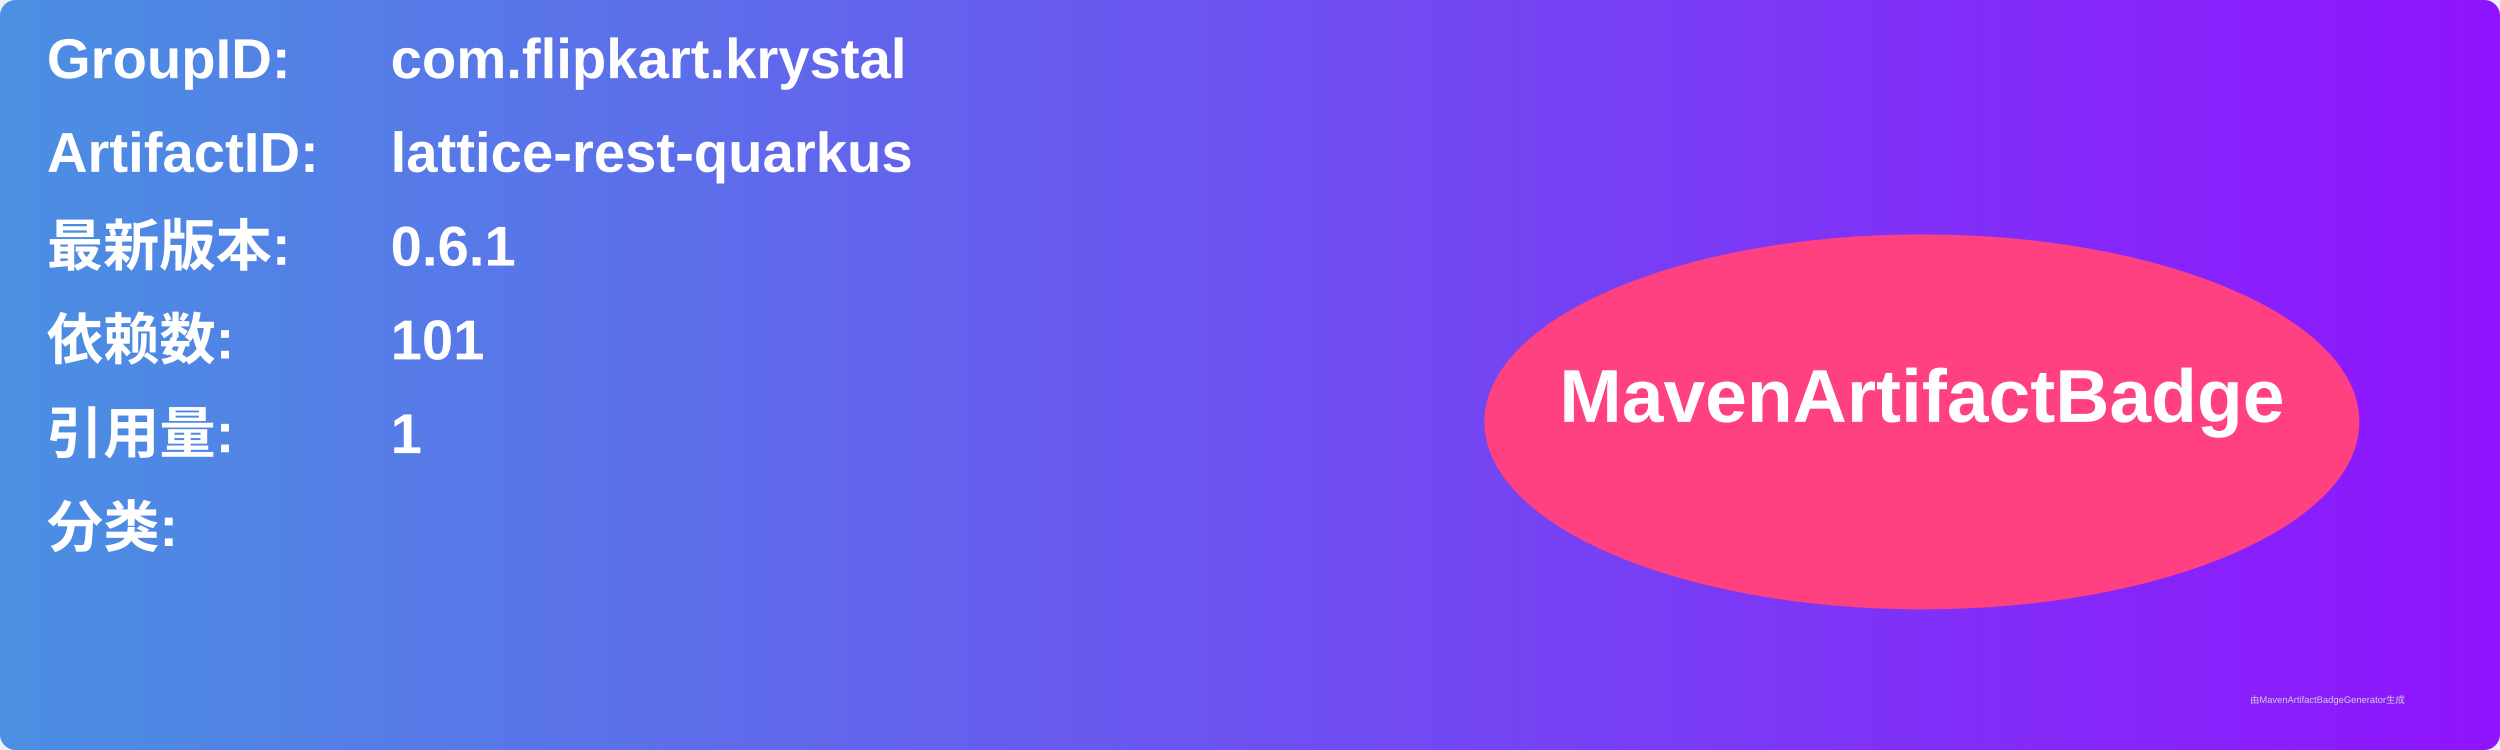
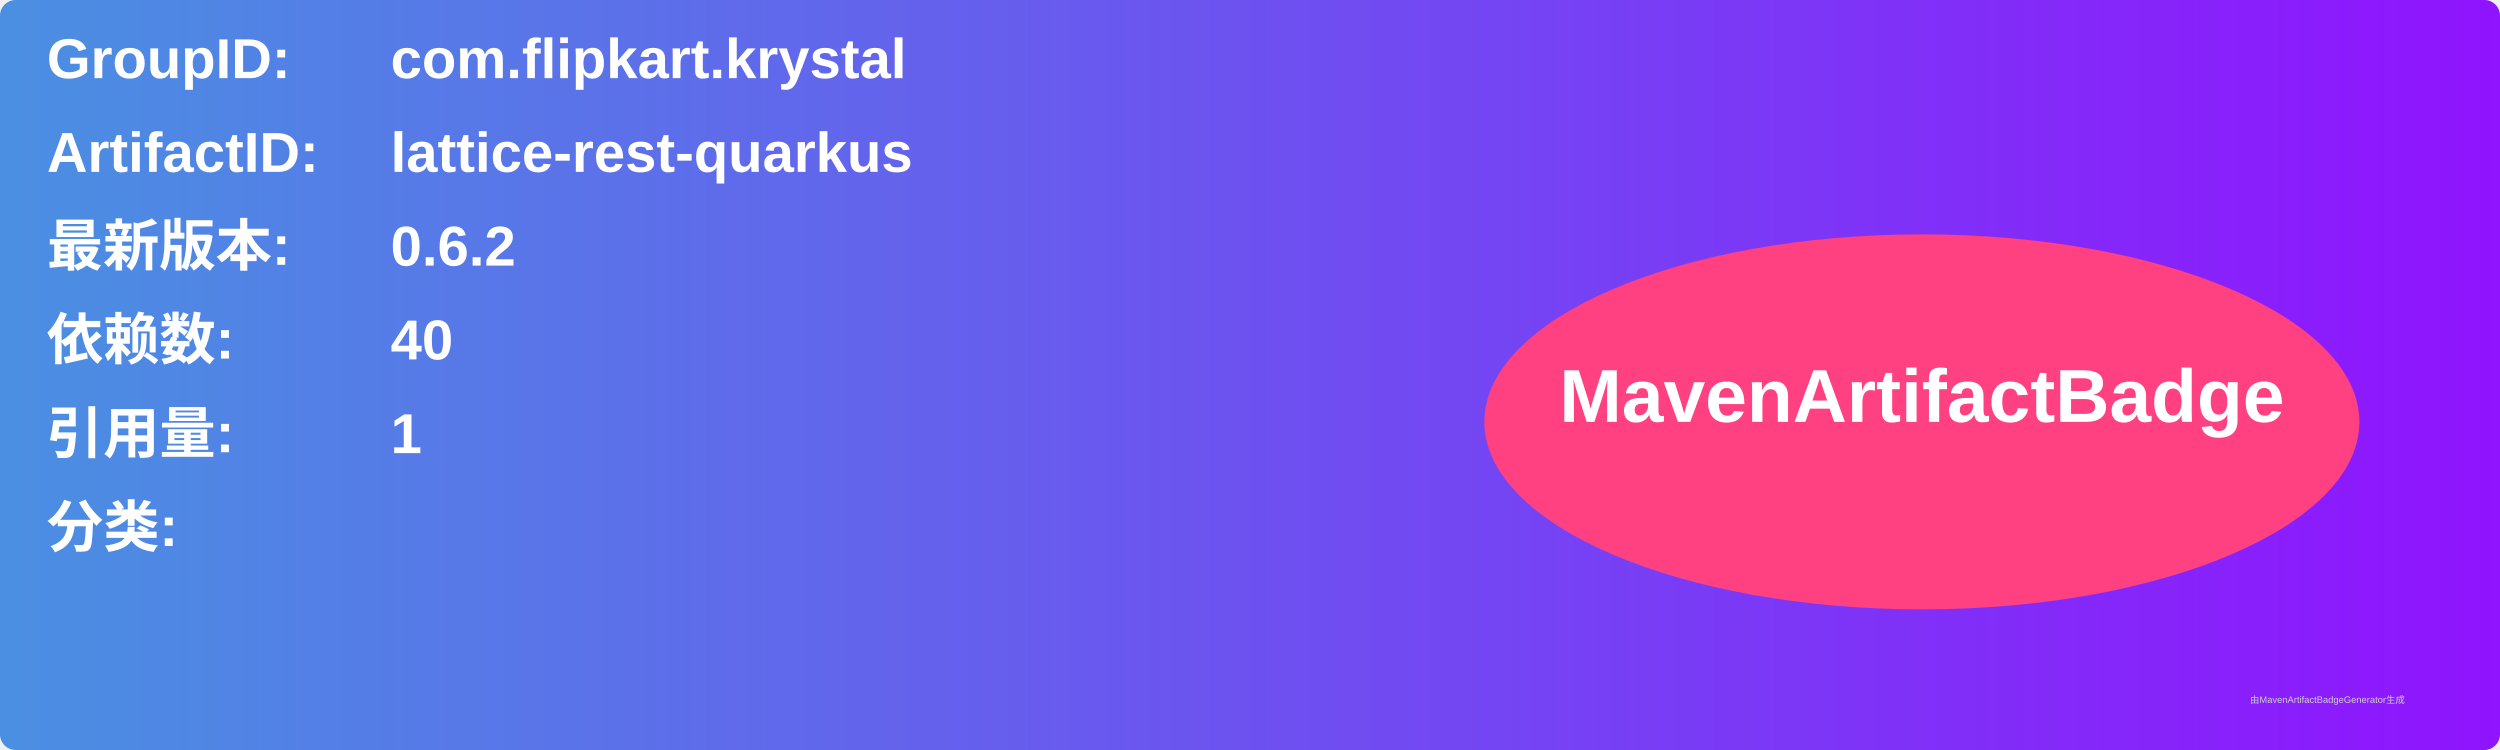
<svg xmlns="http://www.w3.org/2000/svg" width="800" height="240" viewBox="0 0 800 240">
  <linearGradient id="grad" x1="0%" y1="0%" x2="100%" y2="0%">
    <stop offset="0%" stop-color="#4a90e2" />
    <stop offset="100%" stop-color="#9013fe" />
  </linearGradient>
  <rect width="100%" height="100%" rx="5" ry="5" fill="url(#grad)" />
  <g transform="translate(15, 15)">
    <text x="0" y="10" font-family="Arial" font-size="18" fill="white" font-weight="bold" width="260">GroupID:</text>
    <text x="110" y="10" font-family="Arial" font-size="18" fill="white" font-weight="bold" width="460">com.flipkart.krystal</text>
    <text x="0" y="40" font-family="Arial" font-size="18" fill="white" font-weight="bold" width="260">ArtifactID:</text>
    <text x="110" y="40" font-family="Arial" font-size="18" fill="white" font-weight="bold" width="460">lattice-rest-quarkus</text>
    <text x="0" y="70" font-family="Arial" font-size="18" fill="white" font-weight="bold">最新版本:</text>
    <text x="110" y="70" font-family="Arial" font-size="18" fill="white" font-weight="bold">
-       <tspan font-weight="bold">0.6.1</tspan>
+       <tspan font-weight="bold">0.6.2</tspan>
    </text>
    <text x="0" y="100" font-family="Arial" font-size="18" fill="white" font-weight="bold">依赖数: </text>
    <text x="110" y="100" font-family="Arial" font-size="18" fill="white">
-       <tspan font-weight="bold">101</tspan>
+       <tspan font-weight="bold">40</tspan>
    </text>
    <text x="0" y="130" font-family="Arial" font-size="18" fill="white" font-weight="bold">引用量: </text>
    <text x="110" y="130" font-family="Arial" font-size="18" fill="white">
      <tspan font-weight="bold">1</tspan>
    </text>
    <text x="0" y="160" font-family="Arial" font-size="18" fill="white" font-weight="bold">分类:</text>
    <text x="10" y="190" font-family="Arial" font-size="10" fill="white">
      <tspan font-weight="bold" />
    </text>
    <ellipse cx="600" cy="120" rx="140" ry="60" fill="#ff4081" />
    <text x="600" y="120" text-anchor="middle" font-family="Arial" font-size="24" fill="white" font-weight="bold">MavenArtifactBadge</text>
  </g>
  <text x="720" y="225" font-family="Arial" font-size="3" fill="#d0d0d0">由MavenArtifactBadgeGenerator生成</text>
</svg>
